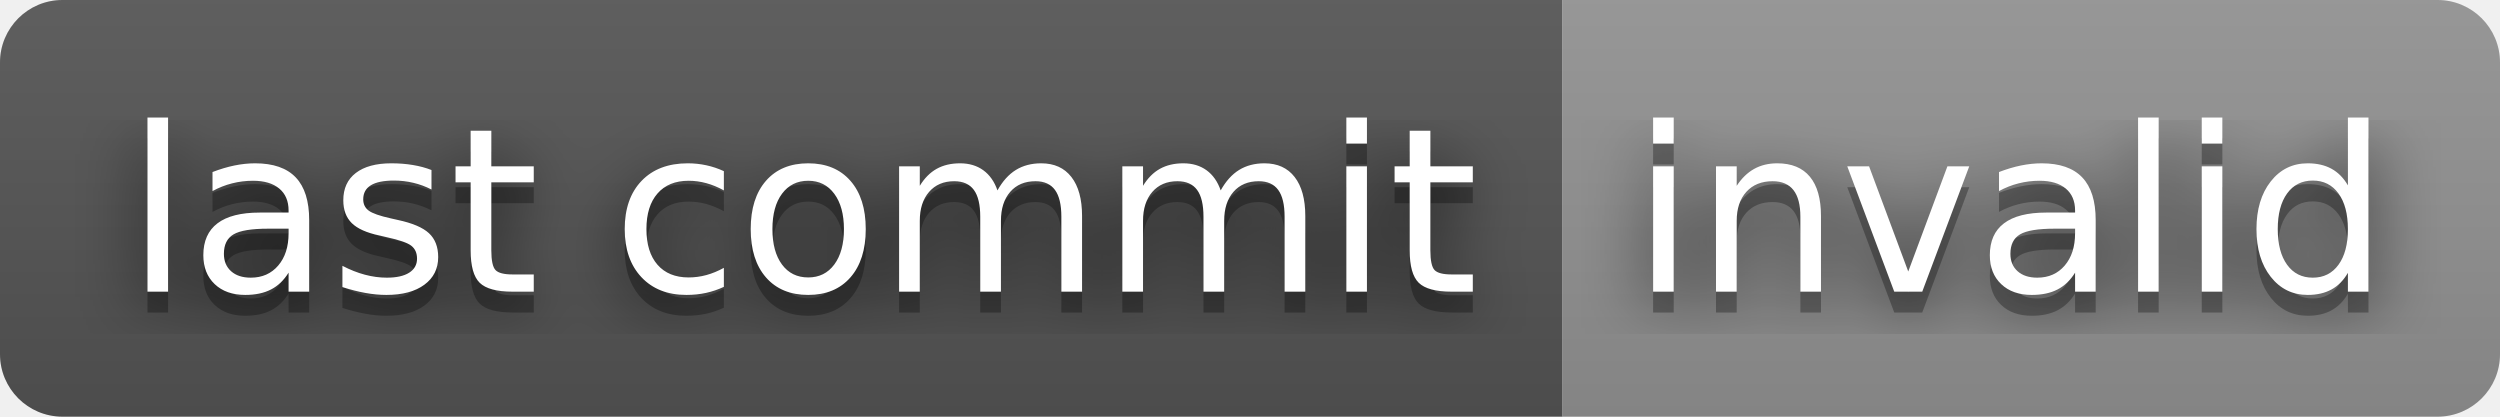
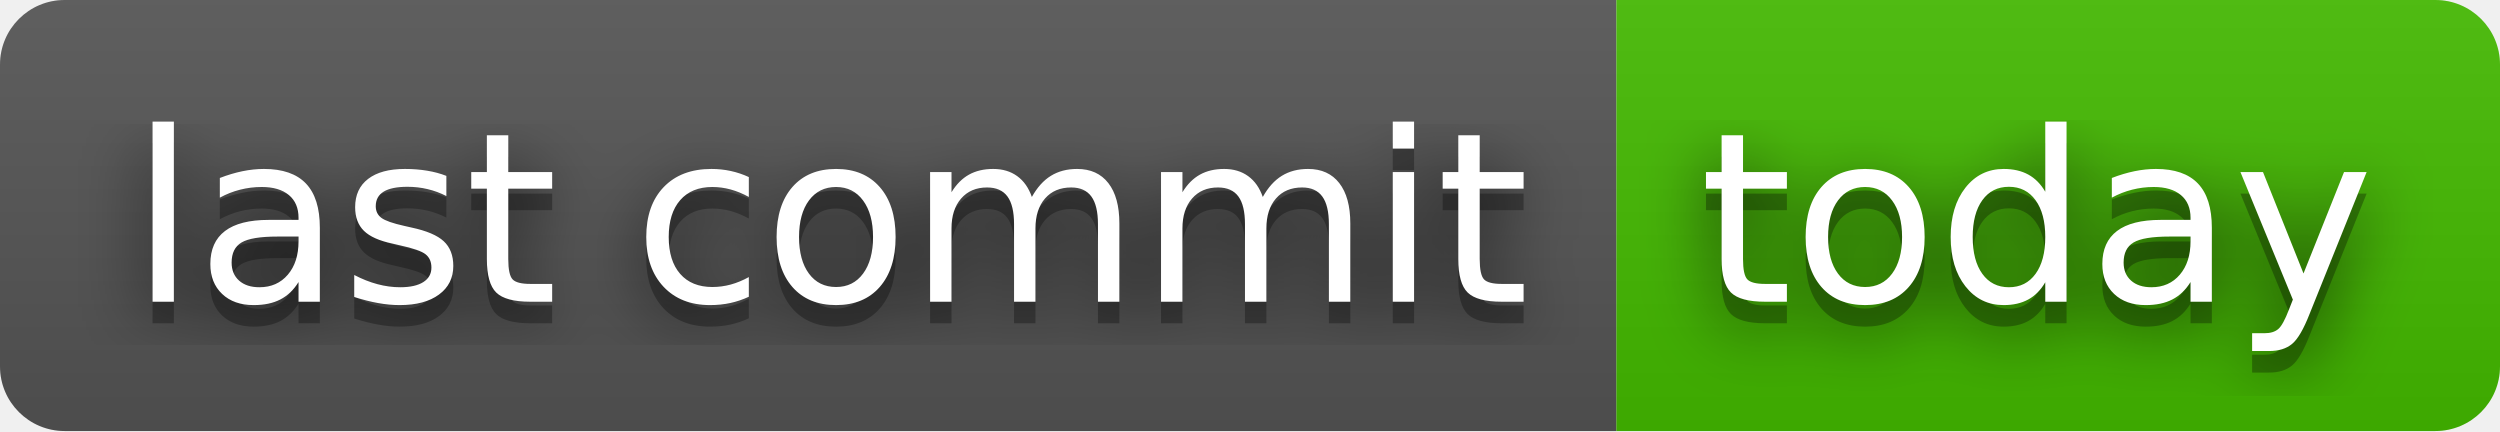
- <svg xmlns="http://www.w3.org/2000/svg" width="120" height="20" role="img" aria-label="last commit: invalid">
+ <svg xmlns="http://www.w3.org/2000/svg" width="116" height="20" role="img" aria-label="last commit: today">
  <filter id="blur">
    <feGaussianBlur stdDeviation="16" />
  </filter>
  <linearGradient id="s" x2="0" y2="100%">
    <stop offset="0" stop-color="#bbb" stop-opacity=".1" />
    <stop offset="1" stop-opacity=".1" />
  </linearGradient>
  <clipPath id="r">
-     <rect width="120" height="20" rx="3" />
+     <rect width="116" height="20" rx="3" />
  </clipPath>
  <g clip-path="url(#r)">
    <rect width="75" height="20" fill="#555" />
-     <rect x="75" width="45" height="20" fill="#939393" />
-     <rect width="120" height="20" fill="url(#s)" />
+     <rect x="75" width="41" height="20" fill="#4b0" />
+     <rect width="116" height="20" fill="url(#s)" />
  </g>
  <g fill="#fff" text-anchor="middle" font-family="Verdana,Geneva,DejaVu Sans,sans-serif" text-rendering="geometricPrecision" font-size="110">
    <g transform="scale(.1)">
      <g aria-hidden="true" fill="#010101">
        <text x="385" y="150" fill-opacity=".8" filter="url(#blur)" textLength="650">last commit</text>
        <text x="385" y="150" fill-opacity=".3" textLength="650">last commit</text>
      </g>
      <text x="385" y="140" textLength="650">last commit</text>
    </g>
    <g transform="scale(.1)">
      <g aria-hidden="true" fill="#010101">
-         <text x="965" y="150" fill-opacity=".8" filter="url(#blur)" textLength="350">invalid</text>
-         <text x="965" y="150" fill-opacity=".3" textLength="350">invalid</text>
+         <text x="945" y="150" fill-opacity=".8" filter="url(#blur)" textLength="310">today</text>
+         <text x="945" y="150" fill-opacity=".3" textLength="310">today</text>
      </g>
-       <text x="965" y="140" textLength="350">invalid</text>
+       <text x="945" y="140" textLength="310">today</text>
    </g>
  </g>
</svg>
